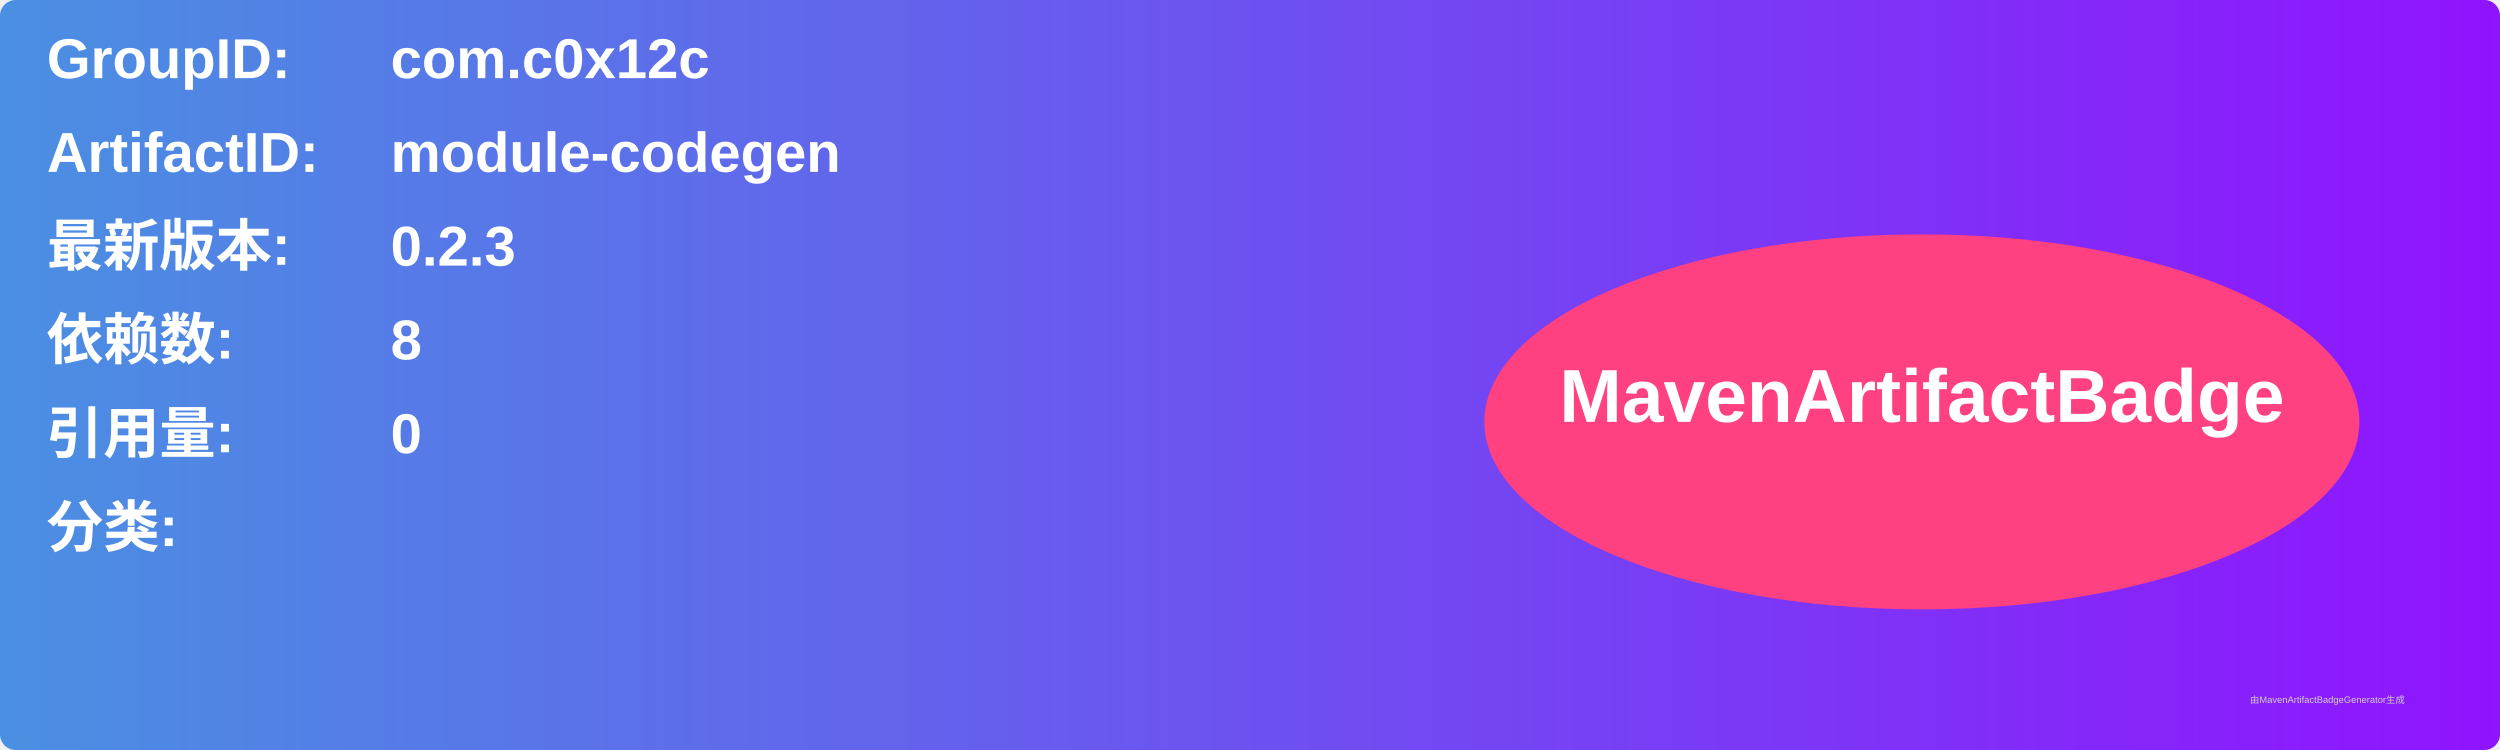
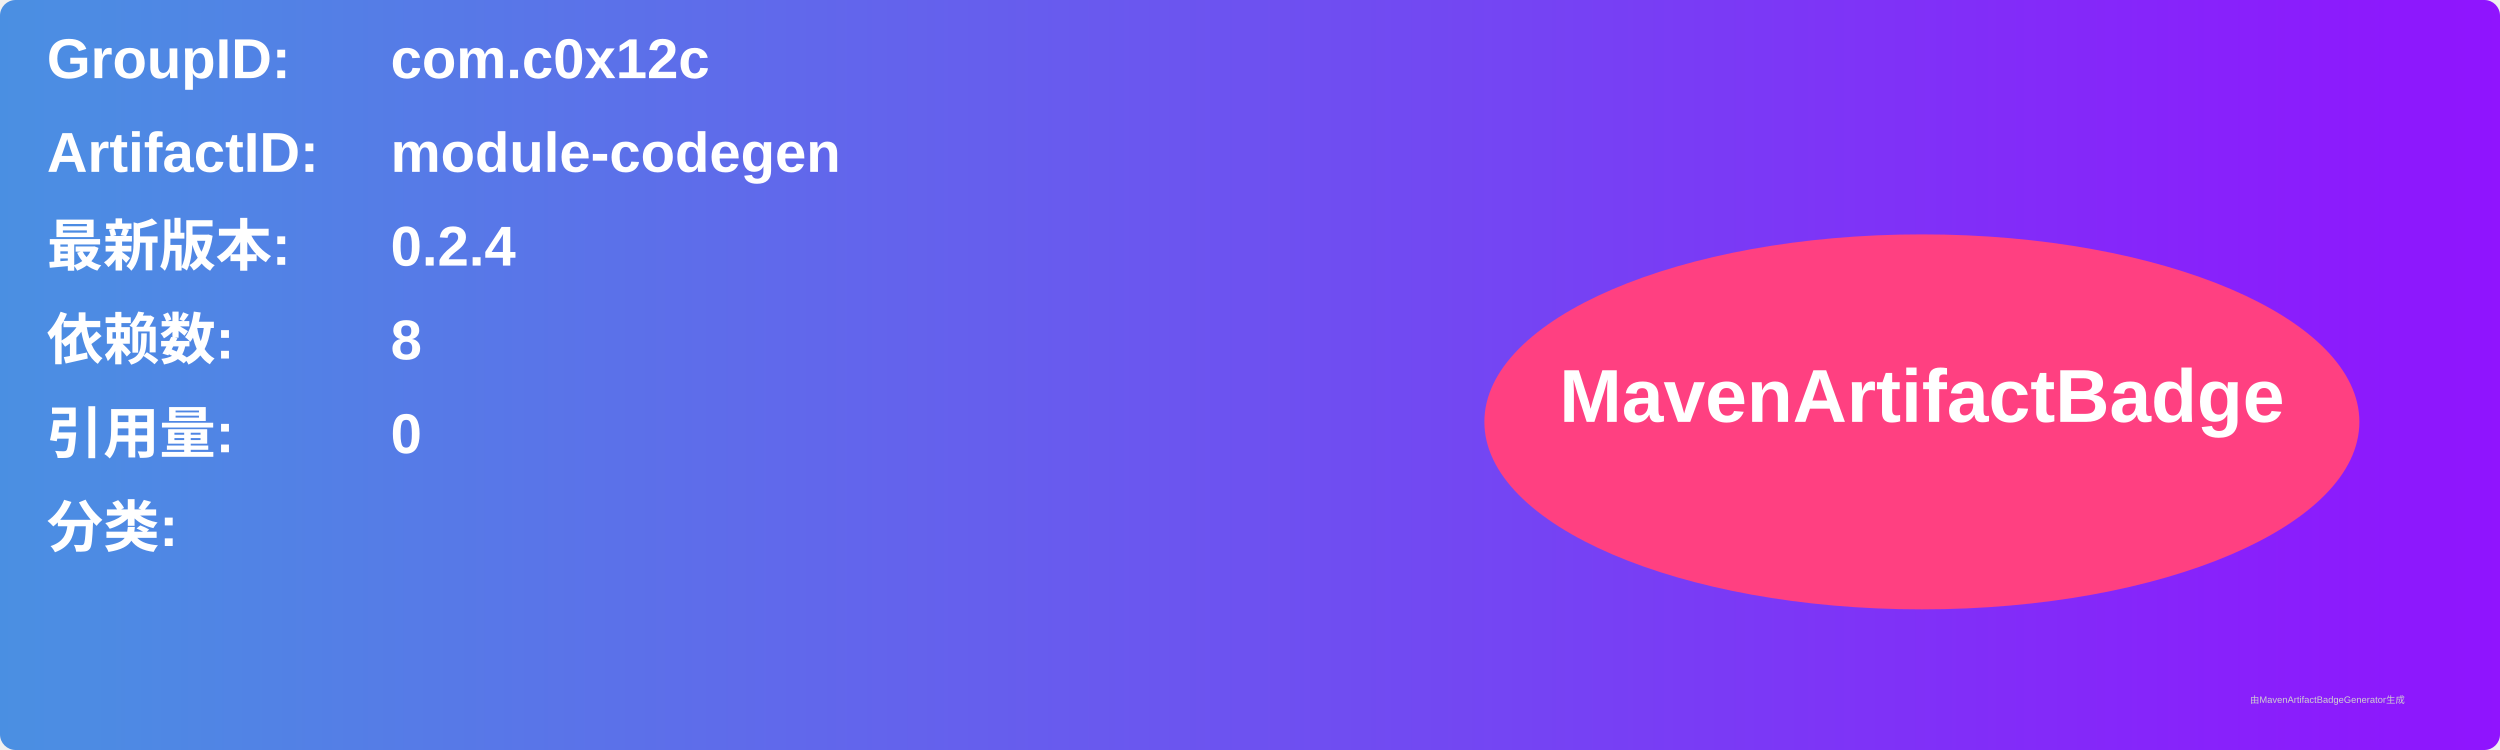
<svg xmlns="http://www.w3.org/2000/svg" width="800" height="240" viewBox="0 0 800 240">
  <linearGradient id="grad" x1="0%" y1="0%" x2="100%" y2="0%">
    <stop offset="0%" stop-color="#4a90e2" />
    <stop offset="100%" stop-color="#9013fe" />
  </linearGradient>
  <rect width="100%" height="100%" rx="5" ry="5" fill="url(#grad)" />
  <g transform="translate(15, 15)">
    <text x="0" y="10" font-family="Arial" font-size="18" fill="white" font-weight="bold" width="260">GroupID:</text>
    <text x="110" y="10" font-family="Arial" font-size="18" fill="white" font-weight="bold" width="460">com.c0x12c</text>
    <text x="0" y="40" font-family="Arial" font-size="18" fill="white" font-weight="bold" width="260">ArtifactID:</text>
    <text x="110" y="40" font-family="Arial" font-size="18" fill="white" font-weight="bold" width="460">module-codegen</text>
    <text x="0" y="70" font-family="Arial" font-size="18" fill="white" font-weight="bold">最新版本:</text>
    <text x="110" y="70" font-family="Arial" font-size="18" fill="white" font-weight="bold">
-       <tspan font-weight="bold">0.2.3</tspan>
+       <tspan font-weight="bold">0.2.4</tspan>
    </text>
    <text x="0" y="100" font-family="Arial" font-size="18" fill="white" font-weight="bold">依赖数: </text>
    <text x="110" y="100" font-family="Arial" font-size="18" fill="white">
      <tspan font-weight="bold">8</tspan>
    </text>
    <text x="0" y="130" font-family="Arial" font-size="18" fill="white" font-weight="bold">引用量: </text>
    <text x="110" y="130" font-family="Arial" font-size="18" fill="white">
      <tspan font-weight="bold">0</tspan>
    </text>
    <text x="0" y="160" font-family="Arial" font-size="18" fill="white" font-weight="bold">分类:</text>
    <text x="10" y="190" font-family="Arial" font-size="10" fill="white">
      <tspan font-weight="bold" />
    </text>
    <ellipse cx="600" cy="120" rx="140" ry="60" fill="#ff4081" />
    <text x="600" y="120" text-anchor="middle" font-family="Arial" font-size="24" fill="white" font-weight="bold">MavenArtifactBadge</text>
  </g>
  <text x="720" y="225" font-family="Arial" font-size="3" fill="#d0d0d0">由MavenArtifactBadgeGenerator生成</text>
</svg>
